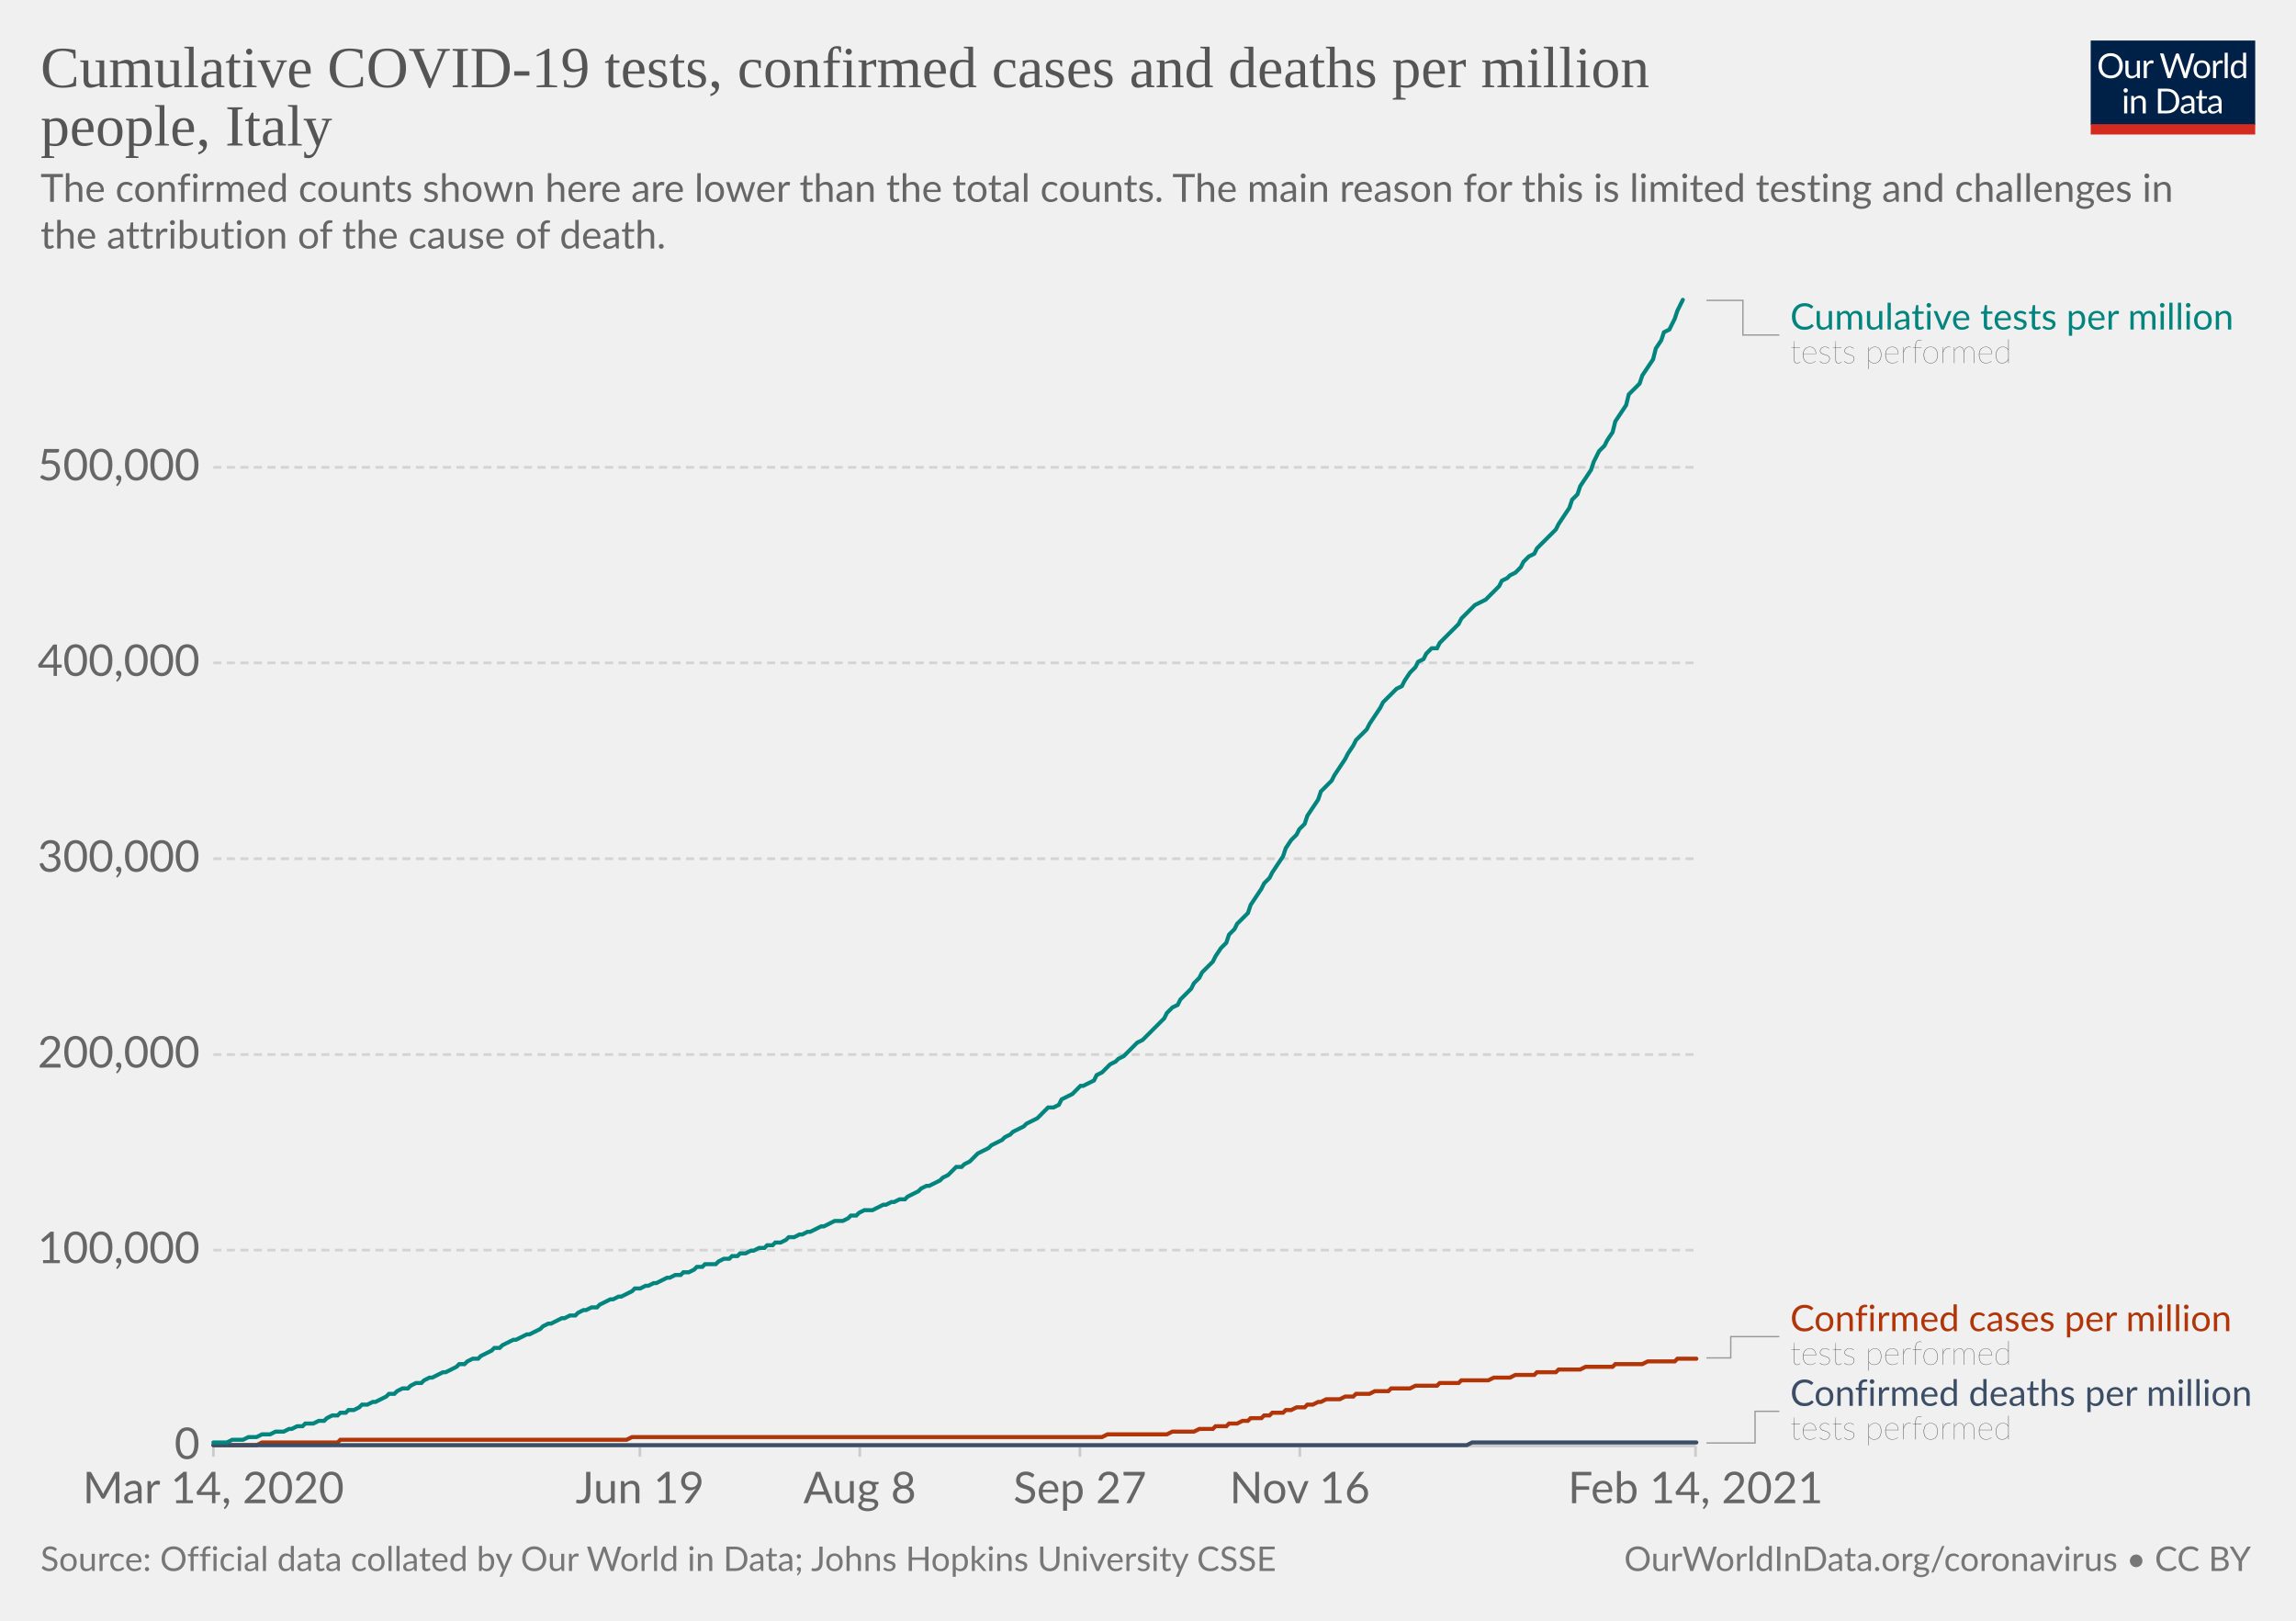
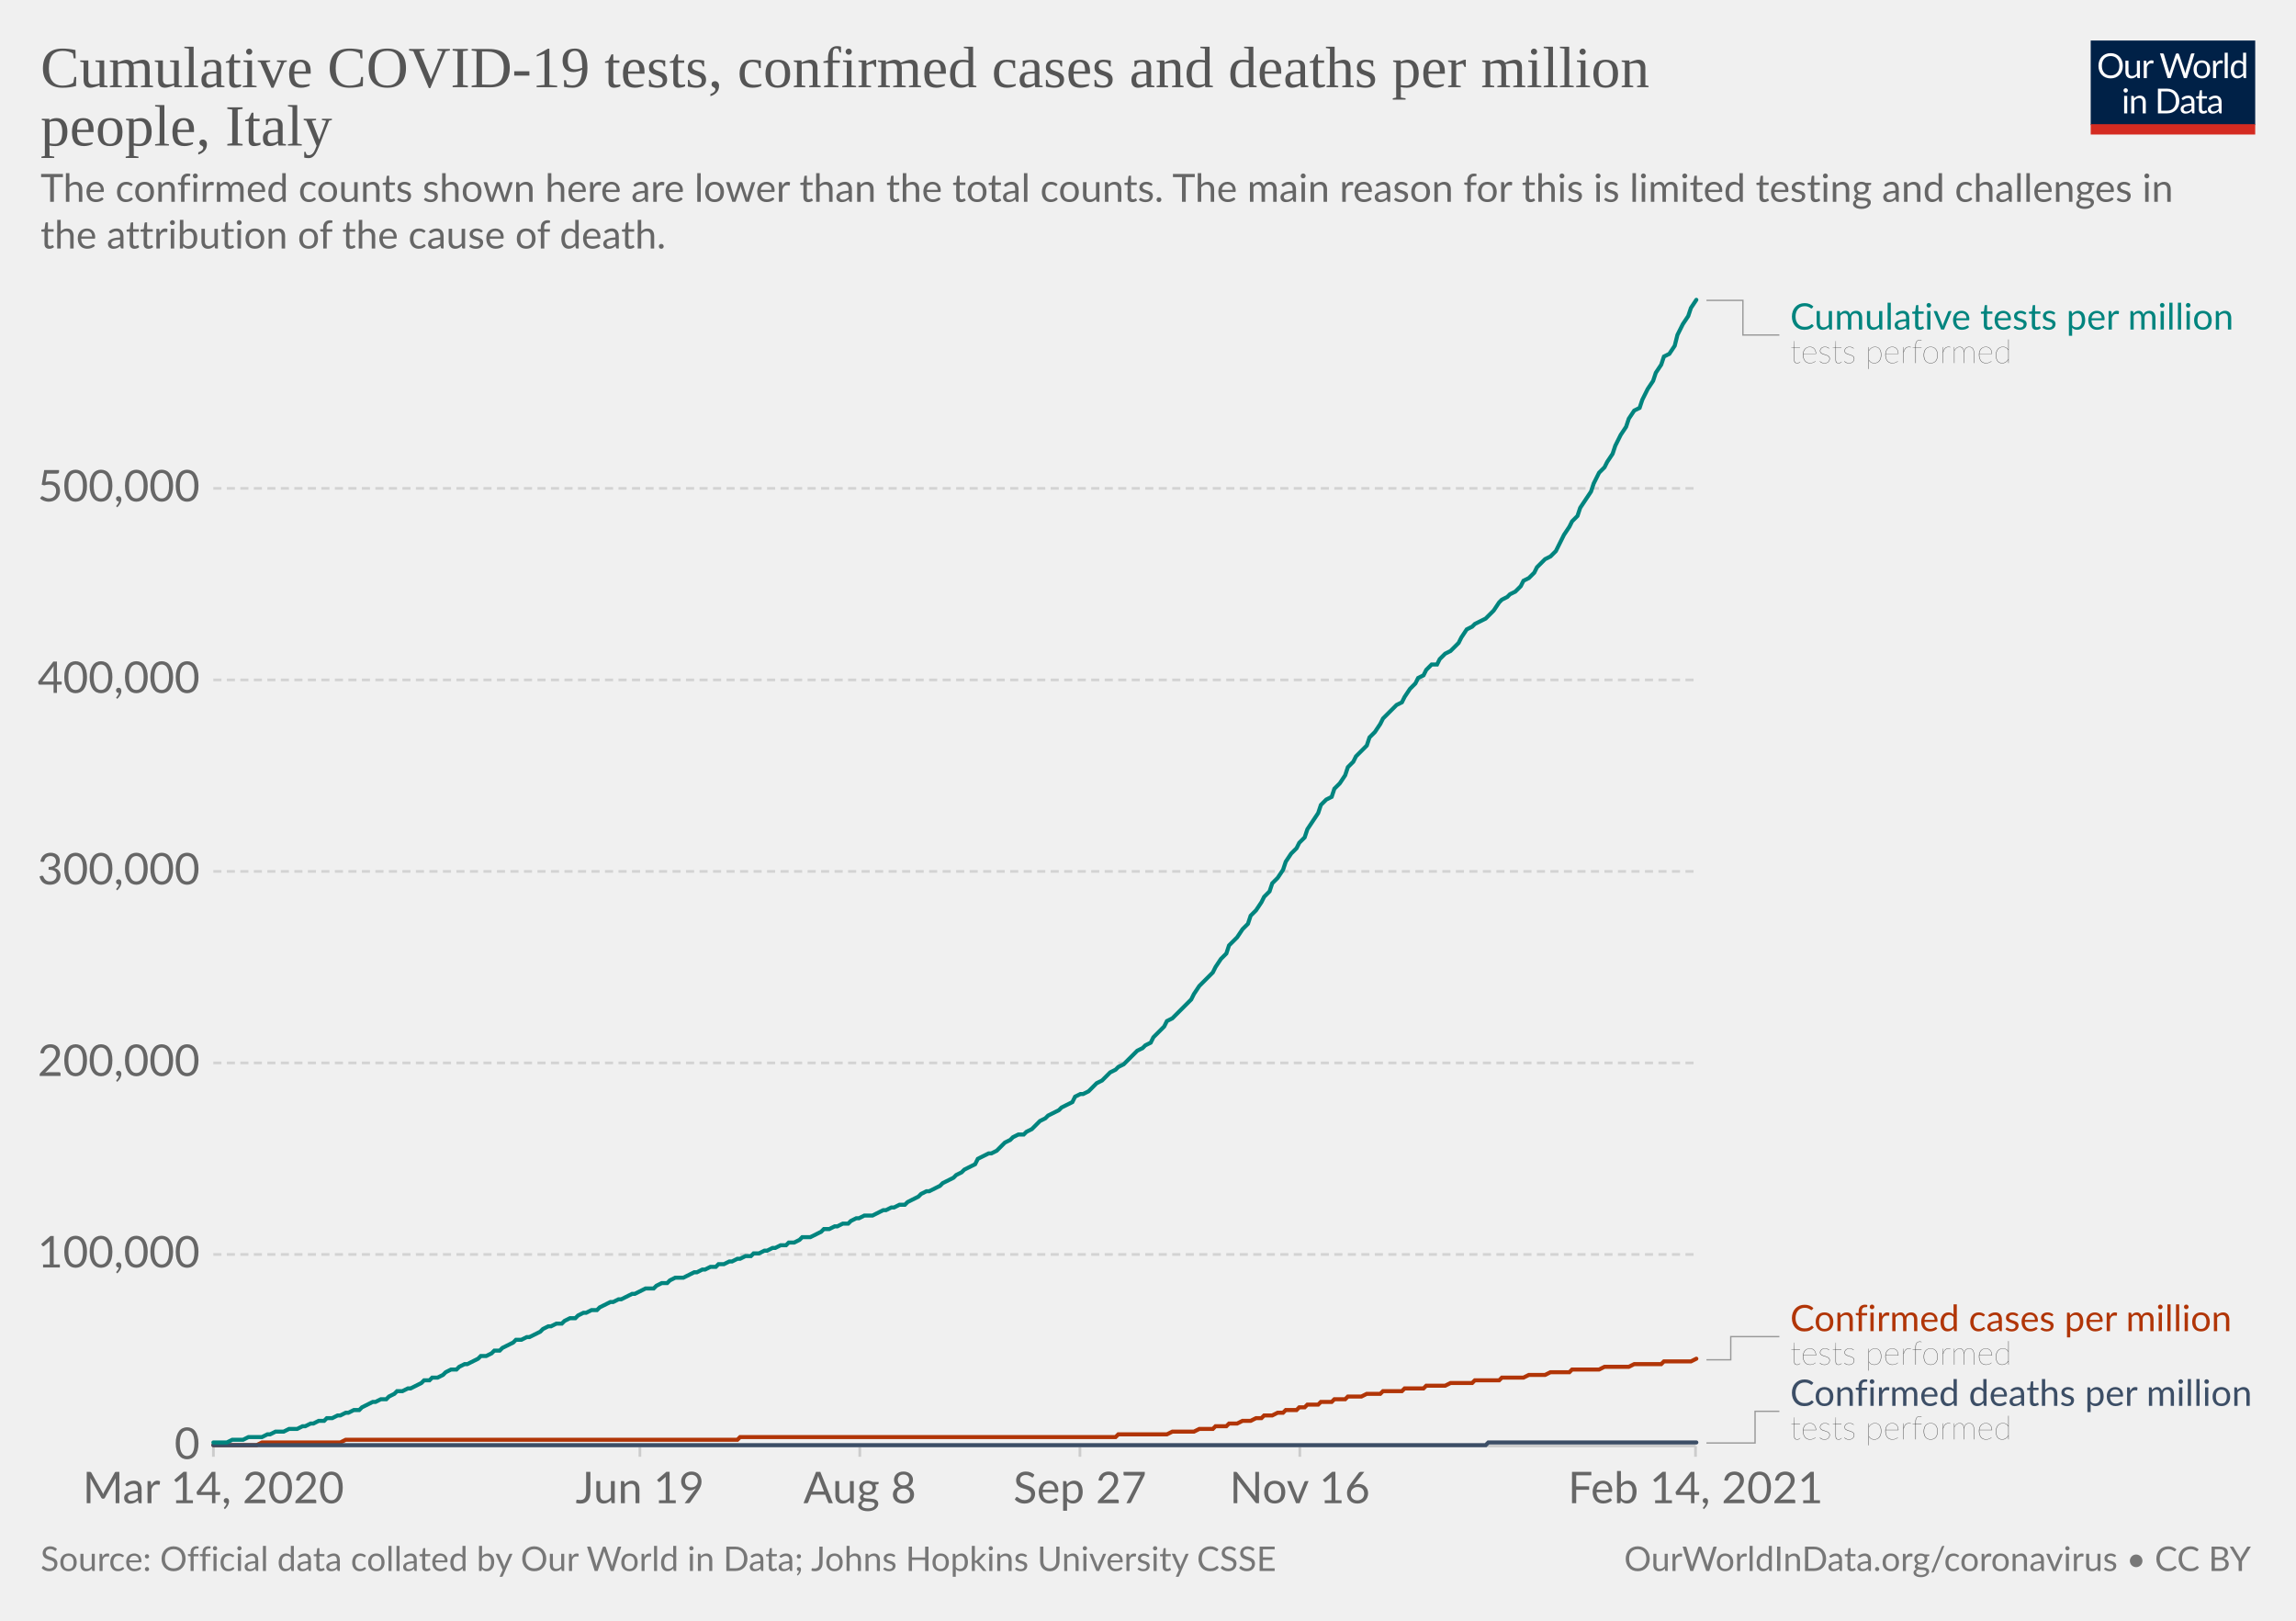
<svg xmlns="http://www.w3.org/2000/svg" version="1.1" style="background-color:#fff;-webkit-font-smoothing:antialiased" width="850" height="600" viewBox="0 0 850 600" font-family="Lato,'Helvetica Neue',Helvetica,Arial,sans-serif" font-size="18" text-rendering="optimizeLegibility">
  <g class="HeaderView">
    <g transform="matrix(.29 0 0 .29 774 15)">
      <svg width="210" height="120" viewBox="0 0 210 120" fill="none">
        <g clip-path="url(#clip0)">
          <path d="M0 0h210v107.89H0V0z" fill="#002147" />
          <path d="M40.98 32.25c0 2.36-.38 4.53-1.12 6.51a14.26 14.26 0 01-8.1 8.4c-1.9.78-4.02 1.17-6.34 1.17a16.6 16.6 0 01-6.33-1.17 14.31 14.31 0 01-8.08-8.4 18.29 18.29 0 01-1.12-6.51c0-2.36.38-4.53 1.12-6.5.75-1.97 1.8-3.67 3.17-5.1a14.32 14.32 0 014.9-3.34c1.92-.8 4.03-1.19 6.34-1.19 2.32 0 4.43.4 6.34 1.19 1.92.8 3.56 1.9 4.93 3.34a14.87 14.87 0 013.17 5.1 18.1 18.1 0 011.12 6.5zm-4.38 0c0-1.94-.26-3.68-.8-5.22a10.91 10.91 0 00-2.24-3.89 9.68 9.68 0 00-3.52-2.46 11.95 11.95 0 00-4.62-.86c-1.68 0-3.21.28-4.6.86a9.88 9.88 0 00-3.54 2.46 10.91 10.91 0 00-2.24 3.9c-.53 1.53-.8 3.27-.8 5.2 0 1.94.27 3.68.8 5.22a11.17 11.17 0 002.24 3.9 10.01 10.01 0 003.55 2.44c1.38.56 2.9.83 4.6.83s3.24-.27 4.61-.83a9.8 9.8 0 003.52-2.44 11.17 11.17 0 002.25-3.9c.53-1.54.8-3.28.8-5.21zm26.22-6.54V48H60.5c-.56 0-.9-.27-1.05-.81l-.31-2.4a12.45 12.45 0 01-3.26 2.6c-1.2.64-2.58.96-4.13.96-1.22 0-2.3-.2-3.24-.6a6.52 6.52 0 01-2.33-1.7 7.37 7.37 0 01-1.43-2.67c-.3-1.04-.46-2.2-.46-3.45V25.7h3.91v14.22c0 1.68.38 2.99 1.15 3.91.77.93 1.96 1.39 3.54 1.39 1.16 0 2.24-.27 3.23-.82a10.42 10.42 0 002.8-2.28V25.7h3.91zm8.61 4.47a9.94 9.94 0 012.6-3.56 5.64 5.64 0 013.76-1.3c.47 0 .92.05 1.34.15.44.1.83.27 1.17.49l-.3 2.92c-.09.37-.3.55-.66.55-.2 0-.5-.04-.9-.13a6.21 6.21 0 00-3.24.18 4.23 4.23 0 00-1.47.92c-.42.4-.81.9-1.17 1.5-.33.58-.64 1.26-.92 2.02V48H67.7V25.71h2.25c.42 0 .72.08.88.25.16.16.27.44.33.83l.26 3.39zm61.16-13.7L122.75 48h-3.82l-7.99-24.05a21.95 21.95 0 01-.42-1.58 38.36 38.36 0 01-.44 1.58L102.05 48h-3.83L88.4 16.47h3.54c.38 0 .7.1.95.29.26.2.43.43.5.73l6.52 21.9.28 1.28.29 1.46.3-1.46.38-1.27 7.41-21.91c.1-.25.26-.48.51-.69.27-.22.58-.33.95-.33h1.23c.38 0 .69.1.92.29a1.77 1.77 0 01.53.73l7.4 21.9a28.4 28.4 0 01.68 2.62 29.52 29.52 0 01.52-2.61l6.54-21.91a1.31 1.31 0 01.48-.7c.27-.21.58-.32.95-.32h3.32zm9.35 8.88c1.63 0 3.1.27 4.4.82a9.43 9.43 0 015.46 5.94c.5 1.4.74 2.98.74 4.73 0 1.76-.25 3.34-.74 4.75a9.43 9.43 0 01-5.46 5.92c-1.3.52-2.77.79-4.4.79-1.64 0-3.12-.27-4.44-.8a9.42 9.42 0 01-3.35-2.3c-.92-1-1.63-2.2-2.13-3.61-.49-1.41-.73-3-.73-4.75s.24-3.33.73-4.73c.5-1.43 1.2-2.64 2.13-3.63a9.4 9.4 0 013.35-2.31c1.32-.55 2.8-.82 4.44-.82zm0 19.89c2.2 0 3.84-.73 4.93-2.2 1.08-1.48 1.63-3.54 1.63-6.18 0-2.66-.55-4.72-1.63-6.2-1.09-1.49-2.73-2.23-4.93-2.23-1.12 0-2.09.2-2.93.57a5.71 5.71 0 00-2.06 1.65 7.5 7.5 0 00-1.24 2.67c-.26 1.04-.4 2.22-.4 3.54 0 2.64.55 4.7 1.64 6.18 1.1 1.47 2.76 2.2 4.99 2.2zm17.97-15.07a9.94 9.94 0 012.6-3.56 5.64 5.64 0 013.76-1.3c.47 0 .91.05 1.34.15.44.1.83.27 1.16.49l-.28 2.92c-.09.37-.31.55-.66.55-.2 0-.5-.04-.9-.13a6.2 6.2 0 00-3.24.18 4.23 4.23 0 00-1.47.92c-.43.4-.82.9-1.17 1.5a13.1 13.1 0 00-.92 2.02V48h-3.94V25.71h2.24c.43 0 .72.08.88.25.17.16.28.44.33.83l.27 3.39zm15.04-14.59V48h-3.92V15.6h3.92zm19.55 15.43a6.22 6.22 0 00-2.38-2.05 6.7 6.7 0 00-2.86-.6c-2.07 0-3.66.75-4.77 2.23-1.12 1.48-1.68 3.6-1.68 6.33 0 1.46.13 2.7.38 3.74a7.29 7.29 0 001.1 2.56 4.35 4.35 0 001.78 1.45c.7.3 1.5.46 2.4.46 1.29 0 2.41-.3 3.36-.88a9.6 9.6 0 002.67-2.49V31.02zm3.91-15.43V48h-2.33c-.56 0-.9-.27-1.06-.81l-.35-2.71a12.13 12.13 0 01-3.25 2.77 8.28 8.28 0 01-4.23 1.06 7.31 7.31 0 01-6.14-2.9c-.73-.96-1.3-2.15-1.69-3.57a18.35 18.35 0 01.07-9.48 11.29 11.29 0 011.89-3.7 8.7 8.7 0 017.06-3.34 7.96 7.96 0 016.12 2.62V15.59h3.91zM46.61 70.71V93H42.7V70.71h3.91zm.84-7c0 .39-.08.75-.24 1.09a2.81 2.81 0 01-1.52 1.47 2.67 2.67 0 01-2.16 0 2.9 2.9 0 01-1.45-1.47 2.67 2.67 0 010-2.16c.15-.35.35-.65.6-.9.25-.27.53-.47.85-.62a2.67 2.67 0 012.16 0c.35.15.65.35.9.62.27.25.47.55.62.9.16.34.24.7.24 1.08zm7.97 10.24c.49-.54 1-1.04 1.54-1.48a9.85 9.85 0 013.66-1.84 8.96 8.96 0 015.43.35c.94.4 1.72.97 2.33 1.71a7.36 7.36 0 011.43 2.67c.32 1.04.49 2.19.49 3.45V93h-3.94V78.81c0-1.69-.4-3-1.17-3.92-.76-.93-1.93-1.4-3.5-1.4a6.6 6.6 0 00-3.25.83c-1 .56-1.92 1.31-2.77 2.27V93h-3.94V70.71h2.35c.56 0 .9.28 1.04.82l.3 2.42zm57.7 3.3c0 2.36-.37 4.5-1.11 6.44a14.3 14.3 0 01-3.17 4.98 14.1 14.1 0 01-4.93 3.2c-1.9.76-4.02 1.13-6.33 1.13H85.8V61.47h11.77c2.31 0 4.42.39 6.33 1.15a13.8 13.8 0 018.1 8.18 17.75 17.75 0 011.12 6.45zm-4.37 0c0-1.94-.26-3.67-.8-5.2a10.94 10.94 0 00-2.23-3.87 9.57 9.57 0 00-3.53-2.42 12.23 12.23 0 00-4.61-.83h-7.5v24.62h7.5c1.7 0 3.24-.28 4.61-.84a9.7 9.7 0 003.53-2.4 10.94 10.94 0 002.24-3.87c.53-1.53.8-3.26.8-5.2zm19.8 5.72c-1.8.06-3.34.2-4.62.44-1.26.22-2.3.51-3.1.88-.8.36-1.37.8-1.74 1.3-.35.5-.53 1.05-.53 1.67 0 .58.1 1.1.3 1.52a3 3 0 00.76 1.05c.34.27.73.46 1.17.6a6.13 6.13 0 001.45.17 7.28 7.28 0 003.5-.81 11.95 11.95 0 002.82-2.2v-4.62zm-12.65-9.11a12.73 12.73 0 013.98-2.66c1.43-.59 3-.88 4.73-.88 1.25 0 2.36.2 3.33.61a6.81 6.81 0 013.94 4.38c.33 1.04.5 2.19.5 3.43V93h-1.74a1.8 1.8 0 01-.88-.18c-.2-.13-.36-.38-.48-.74l-.44-2.12-1.72 1.46a9.48 9.48 0 01-3.74 1.7c-.69.15-1.46.23-2.3.23-.87 0-1.69-.12-2.45-.35a5.34 5.34 0 01-3.34-2.93 6.64 6.64 0 01-.49-2.64c0-.88.25-1.72.73-2.53a6.33 6.33 0 012.35-2.17c1.09-.63 2.5-1.15 4.25-1.54 1.75-.41 3.89-.65 6.42-.7v-1.75c0-1.73-.37-3.03-1.12-3.91-.75-.9-1.84-1.34-3.28-1.34-.97 0-1.78.12-2.44.37-.64.23-1.2.5-1.7.81l-1.23.82c-.33.23-.67.35-1 .35-.27 0-.5-.07-.69-.2a2.1 2.1 0 01-.48-.53l-.7-1.25zm27.67 19.5c-1.76 0-3.12-.5-4.07-1.48-.94-.98-1.41-2.4-1.41-4.25V74h-2.68a.9.9 0 01-.6-.2c-.16-.14-.24-.36-.24-.66v-1.56l3.65-.46.9-6.89a.9.9 0 01.29-.52.88.88 0 01.62-.22H142v7.67h6.44V74H142v13.38c0 .94.22 1.63.68 2.09.45.45 1.04.68 1.76.68a3.21 3.21 0 001.85-.53l.55-.35c.16-.12.3-.18.41-.18.2 0 .4.13.55.38l1.15 1.87a7.45 7.45 0 01-2.44 1.5 8.53 8.53 0 01-2.95.52zm19.68-10.4c-1.8.07-3.34.21-4.62.45-1.26.22-2.3.51-3.1.88-.8.36-1.37.8-1.74 1.3-.35.5-.53 1.05-.53 1.67 0 .58.1 1.1.3 1.52a2.9 2.9 0 00.76 1.05c.34.27.73.46 1.17.6a6.13 6.13 0 001.45.17 7.3 7.3 0 003.5-.81 12.04 12.04 0 002.82-2.2v-4.62zm-12.65-9.1a12.72 12.72 0 013.99-2.66c1.42-.59 3-.88 4.72-.88 1.25 0 2.36.2 3.33.61a6.81 6.81 0 013.94 4.38c.33 1.04.5 2.19.5 3.43V93h-1.74a1.8 1.8 0 01-.88-.18c-.2-.13-.36-.38-.48-.74l-.44-2.12-1.72 1.46a9.48 9.48 0 01-3.74 1.7c-.69.15-1.46.23-2.3.23-.87 0-1.69-.12-2.45-.35a5.33 5.33 0 01-3.34-2.93 6.62 6.62 0 01-.49-2.64c0-.88.25-1.72.73-2.53a6.33 6.33 0 012.35-2.17c1.09-.63 2.5-1.15 4.25-1.54a31.2 31.2 0 016.42-.7v-1.75c0-1.73-.37-3.03-1.12-3.91-.75-.9-1.84-1.34-3.28-1.34-.97 0-1.78.12-2.44.37-.64.23-1.2.5-1.7.81l-1.22.82c-.34.23-.68.35-1.02.35-.26 0-.49-.07-.68-.2a1.88 1.88 0 01-.48-.53l-.7-1.25zM40.98 32.25c0 2.36-.38 4.53-1.12 6.51a14.26 14.26 0 01-8.1 8.4c-1.9.78-4.02 1.17-6.34 1.17a16.6 16.6 0 01-6.33-1.17 14.31 14.31 0 01-8.08-8.4 18.29 18.29 0 01-1.12-6.51c0-2.36.38-4.53 1.12-6.5.75-1.97 1.8-3.67 3.17-5.1a14.32 14.32 0 014.9-3.34c1.92-.8 4.03-1.19 6.34-1.19 2.32 0 4.43.4 6.34 1.19 1.92.8 3.56 1.9 4.93 3.34a14.87 14.87 0 013.17 5.1 18.1 18.1 0 011.12 6.5zm-4.38 0c0-1.94-.26-3.68-.8-5.22a10.91 10.91 0 00-2.24-3.89 9.68 9.68 0 00-3.52-2.46 11.95 11.95 0 00-4.62-.86c-1.68 0-3.21.28-4.6.86a9.88 9.88 0 00-3.54 2.46 10.91 10.91 0 00-2.24 3.9c-.53 1.53-.8 3.27-.8 5.2 0 1.94.27 3.68.8 5.22a11.17 11.17 0 002.24 3.9 10.01 10.01 0 003.55 2.44c1.38.56 2.9.83 4.6.83s3.24-.27 4.61-.83a9.8 9.8 0 003.52-2.44 11.17 11.17 0 002.25-3.9c.53-1.54.8-3.28.8-5.21zm26.22-6.54V48H60.5c-.56 0-.9-.27-1.05-.81l-.31-2.4a12.45 12.45 0 01-3.26 2.6c-1.2.64-2.58.96-4.13.96-1.22 0-2.3-.2-3.24-.6a6.52 6.52 0 01-2.33-1.7 7.37 7.37 0 01-1.43-2.67c-.3-1.04-.46-2.2-.46-3.45V25.7h3.91v14.22c0 1.68.38 2.99 1.15 3.91.77.93 1.96 1.39 3.54 1.39 1.16 0 2.24-.27 3.23-.82a10.42 10.42 0 002.8-2.28V25.7h3.91zm8.61 4.47a9.94 9.94 0 012.6-3.56 5.64 5.64 0 013.76-1.3c.47 0 .92.05 1.34.15.44.1.83.27 1.17.49l-.3 2.92c-.09.37-.3.55-.66.55-.2 0-.5-.04-.9-.13a6.21 6.21 0 00-3.24.18 4.23 4.23 0 00-1.47.92c-.42.4-.81.9-1.17 1.5-.33.58-.64 1.26-.92 2.02V48H67.7V25.71h2.25c.42 0 .72.08.88.25.16.16.27.44.33.83l.26 3.39zm61.16-13.7L122.75 48h-3.82l-7.99-24.05a21.95 21.95 0 01-.42-1.58 38.36 38.36 0 01-.44 1.58L102.05 48h-3.83L88.4 16.47h3.54c.38 0 .7.1.95.29.26.2.43.43.5.73l6.52 21.9.28 1.28.29 1.46.3-1.46.38-1.27 7.41-21.91c.1-.25.26-.48.51-.69.27-.22.58-.33.95-.33h1.23c.38 0 .69.1.92.29a1.77 1.77 0 01.53.73l7.4 21.9a28.4 28.4 0 01.68 2.62 29.52 29.52 0 01.52-2.61l6.54-21.91a1.31 1.31 0 01.48-.7c.27-.21.58-.32.95-.32h3.32zm9.35 8.88c1.63 0 3.1.27 4.4.82a9.43 9.43 0 015.46 5.94c.5 1.4.74 2.98.74 4.73 0 1.76-.25 3.34-.74 4.75a9.43 9.43 0 01-5.46 5.92c-1.3.52-2.77.79-4.4.79-1.64 0-3.12-.27-4.44-.8a9.42 9.42 0 01-3.35-2.3c-.92-1-1.63-2.2-2.13-3.61-.49-1.41-.73-3-.73-4.75s.24-3.33.73-4.73c.5-1.43 1.2-2.64 2.13-3.63a9.4 9.4 0 013.35-2.31c1.32-.55 2.8-.82 4.44-.82zm0 19.89c2.2 0 3.84-.73 4.93-2.2 1.08-1.48 1.63-3.54 1.63-6.18 0-2.66-.55-4.72-1.63-6.2-1.09-1.49-2.73-2.23-4.93-2.23-1.12 0-2.09.2-2.93.57a5.71 5.71 0 00-2.06 1.65 7.5 7.5 0 00-1.24 2.67c-.26 1.04-.4 2.22-.4 3.54 0 2.64.55 4.7 1.64 6.18 1.1 1.47 2.76 2.2 4.99 2.2zm17.97-15.07a9.94 9.94 0 012.6-3.56 5.64 5.64 0 013.76-1.3c.47 0 .91.05 1.34.15.44.1.83.27 1.16.49l-.28 2.92c-.09.37-.31.55-.66.55-.2 0-.5-.04-.9-.13a6.2 6.2 0 00-3.24.18 4.23 4.23 0 00-1.47.92c-.43.4-.82.9-1.17 1.5a13.1 13.1 0 00-.92 2.02V48h-3.94V25.71h2.24c.43 0 .72.08.88.25.17.16.28.44.33.83l.27 3.39zm15.04-14.59V48h-3.92V15.6h3.92zm19.55 15.43a6.22 6.22 0 00-2.38-2.05 6.7 6.7 0 00-2.86-.6c-2.07 0-3.66.75-4.77 2.23-1.12 1.48-1.68 3.6-1.68 6.33 0 1.46.13 2.7.38 3.74a7.29 7.29 0 001.1 2.56 4.35 4.35 0 001.78 1.45c.7.3 1.5.46 2.4.46 1.29 0 2.41-.3 3.36-.88a9.6 9.6 0 002.67-2.49V31.02zm3.91-15.43V48h-2.33c-.56 0-.9-.27-1.06-.81l-.35-2.71a12.13 12.13 0 01-3.25 2.77 8.28 8.28 0 01-4.23 1.06 7.31 7.31 0 01-6.14-2.9c-.73-.96-1.3-2.15-1.69-3.57a18.35 18.35 0 01.07-9.48 11.29 11.29 0 011.89-3.7 8.7 8.7 0 017.06-3.34 7.96 7.96 0 016.12 2.62V15.59h3.91zM46.61 70.71V93H42.7V70.71h3.91zm.84-7c0 .39-.08.75-.24 1.09a2.81 2.81 0 01-1.52 1.47 2.67 2.67 0 01-2.16 0 2.9 2.9 0 01-1.45-1.47 2.67 2.67 0 010-2.16c.15-.35.35-.65.6-.9.25-.27.53-.47.85-.62a2.67 2.67 0 012.16 0c.35.15.65.35.9.62.27.25.47.55.62.9.16.34.24.7.24 1.08zm7.97 10.24c.49-.54 1-1.04 1.54-1.48a9.85 9.85 0 013.66-1.84 8.96 8.96 0 015.43.35c.94.4 1.72.97 2.33 1.71a7.36 7.36 0 011.43 2.67c.32 1.04.49 2.19.49 3.45V93h-3.94V78.81c0-1.69-.4-3-1.17-3.92-.76-.93-1.93-1.4-3.5-1.4a6.6 6.6 0 00-3.25.83c-1 .56-1.92 1.31-2.77 2.27V93h-3.94V70.71h2.35c.56 0 .9.28 1.04.82l.3 2.42zm57.7 3.3c0 2.36-.37 4.5-1.11 6.44a14.3 14.3 0 01-3.17 4.98 14.1 14.1 0 01-4.93 3.2c-1.9.76-4.02 1.13-6.33 1.13H85.8V61.47h11.77c2.31 0 4.42.39 6.33 1.15a13.8 13.8 0 018.1 8.18 17.75 17.75 0 011.12 6.45zm-4.37 0c0-1.94-.26-3.67-.8-5.2a10.94 10.94 0 00-2.23-3.87 9.57 9.57 0 00-3.53-2.42 12.23 12.23 0 00-4.61-.83h-7.5v24.62h7.5c1.7 0 3.24-.28 4.61-.84a9.7 9.7 0 003.53-2.4 10.94 10.94 0 002.24-3.87c.53-1.53.8-3.26.8-5.2zm19.8 5.72c-1.8.06-3.34.2-4.62.44-1.26.22-2.3.51-3.1.88-.8.36-1.37.8-1.74 1.3-.35.5-.53 1.05-.53 1.67 0 .58.1 1.1.3 1.52a3 3 0 00.76 1.05c.34.27.73.46 1.17.6a6.13 6.13 0 001.45.17 7.28 7.28 0 003.5-.81 11.95 11.95 0 002.82-2.2v-4.62zm-12.65-9.11a12.73 12.73 0 013.98-2.66c1.43-.59 3-.88 4.73-.88 1.25 0 2.36.2 3.33.61a6.81 6.81 0 013.94 4.38c.33 1.04.5 2.19.5 3.43V93h-1.74a1.8 1.8 0 01-.88-.18c-.2-.13-.36-.38-.48-.74l-.44-2.12-1.72 1.46a9.48 9.48 0 01-3.74 1.7c-.69.15-1.46.23-2.3.23-.87 0-1.69-.12-2.45-.35a5.34 5.34 0 01-3.34-2.93 6.64 6.64 0 01-.49-2.64c0-.88.25-1.72.73-2.53a6.33 6.33 0 012.35-2.17c1.09-.63 2.5-1.15 4.25-1.54 1.75-.41 3.89-.65 6.42-.7v-1.75c0-1.73-.37-3.03-1.12-3.91-.75-.9-1.84-1.34-3.28-1.34-.97 0-1.78.12-2.44.37-.64.23-1.2.5-1.7.81l-1.23.82c-.33.23-.67.35-1 .35-.27 0-.5-.07-.69-.2a2.1 2.1 0 01-.48-.53l-.7-1.25zm27.67 19.5c-1.76 0-3.12-.5-4.07-1.48-.94-.98-1.41-2.4-1.41-4.25V74h-2.68a.9.9 0 01-.6-.2c-.16-.14-.24-.36-.24-.66v-1.56l3.65-.46.9-6.89a.9.9 0 01.29-.52.88.88 0 01.62-.22H142v7.67h6.44V74H142v13.38c0 .94.22 1.63.68 2.09.45.45 1.04.68 1.76.68a3.21 3.21 0 001.85-.53l.55-.35c.16-.12.3-.18.41-.18.2 0 .4.13.55.38l1.15 1.87a7.45 7.45 0 01-2.44 1.5 8.53 8.53 0 01-2.95.52zm19.68-10.4c-1.8.07-3.34.21-4.62.45-1.26.22-2.3.51-3.1.88-.8.36-1.37.8-1.74 1.3-.35.5-.53 1.05-.53 1.67 0 .58.1 1.1.3 1.52a2.9 2.9 0 00.76 1.05c.34.27.73.46 1.17.6a6.13 6.13 0 001.45.17 7.3 7.3 0 003.5-.81 12.04 12.04 0 002.82-2.2v-4.62zm-12.65-9.1a12.72 12.72 0 013.99-2.66c1.42-.59 3-.88 4.72-.88 1.25 0 2.36.2 3.33.61a6.81 6.81 0 013.94 4.38c.33 1.04.5 2.19.5 3.43V93h-1.74a1.8 1.8 0 01-.88-.18c-.2-.13-.36-.38-.48-.74l-.44-2.12-1.72 1.46a9.48 9.48 0 01-3.74 1.7c-.69.15-1.46.23-2.3.23-.87 0-1.69-.12-2.45-.35a5.33 5.33 0 01-3.34-2.93 6.62 6.62 0 01-.49-2.64c0-.88.25-1.72.73-2.53a6.33 6.33 0 012.35-2.17c1.09-.63 2.5-1.15 4.25-1.54a31.2 31.2 0 016.42-.7v-1.75c0-1.73-.37-3.03-1.12-3.91-.75-.9-1.84-1.34-3.28-1.34-.97 0-1.78.12-2.44.37-.64.23-1.2.5-1.7.81l-1.22.82c-.34.23-.68.35-1.02.35-.26 0-.49-.07-.68-.2a1.88 1.88 0 01-.48-.53l-.7-1.25zM40.98 32.25c0 2.36-.38 4.53-1.12 6.51a14.26 14.26 0 01-8.1 8.4c-1.9.78-4.02 1.17-6.34 1.17a16.6 16.6 0 01-6.33-1.17 14.31 14.31 0 01-8.08-8.4 18.29 18.29 0 01-1.12-6.51c0-2.36.38-4.53 1.12-6.5.75-1.97 1.8-3.67 3.17-5.1a14.32 14.32 0 014.9-3.34c1.92-.8 4.03-1.19 6.34-1.19 2.32 0 4.43.4 6.34 1.19 1.92.8 3.56 1.9 4.93 3.34a14.87 14.87 0 013.17 5.1 18.1 18.1 0 011.12 6.5zm-4.38 0c0-1.94-.26-3.68-.8-5.22a10.91 10.91 0 00-2.24-3.89 9.68 9.68 0 00-3.52-2.46 11.95 11.95 0 00-4.62-.86c-1.68 0-3.21.28-4.6.86a9.88 9.88 0 00-3.54 2.46 10.91 10.91 0 00-2.24 3.9c-.53 1.53-.8 3.27-.8 5.2 0 1.94.27 3.68.8 5.22a11.17 11.17 0 002.24 3.9 10.01 10.01 0 003.55 2.44c1.38.56 2.9.83 4.6.83s3.24-.27 4.61-.83a9.8 9.8 0 003.52-2.44 11.17 11.17 0 002.25-3.9c.53-1.54.8-3.28.8-5.21zm26.22-6.54V48H60.5c-.56 0-.9-.27-1.05-.81l-.31-2.4a12.45 12.45 0 01-3.26 2.6c-1.2.64-2.58.96-4.13.96-1.22 0-2.3-.2-3.24-.6a6.52 6.52 0 01-2.33-1.7 7.37 7.37 0 01-1.43-2.67c-.3-1.04-.46-2.2-.46-3.45V25.7h3.91v14.22c0 1.68.38 2.99 1.15 3.91.77.93 1.96 1.39 3.54 1.39 1.16 0 2.24-.27 3.23-.82a10.42 10.42 0 002.8-2.28V25.7h3.91zm8.61 4.47a9.94 9.94 0 012.6-3.56 5.64 5.64 0 013.76-1.3c.47 0 .92.05 1.34.15.44.1.83.27 1.17.49l-.3 2.92c-.09.37-.3.55-.66.55-.2 0-.5-.04-.9-.13a6.21 6.21 0 00-3.24.18 4.23 4.23 0 00-1.47.92c-.42.4-.81.9-1.17 1.5-.33.58-.64 1.26-.92 2.02V48H67.7V25.71h2.25c.42 0 .72.08.88.25.16.16.27.44.33.83l.26 3.39zm61.16-13.7L122.75 48h-3.82l-7.99-24.05a21.95 21.95 0 01-.42-1.58 38.36 38.36 0 01-.44 1.58L102.05 48h-3.83L88.4 16.47h3.54c.38 0 .7.1.95.29.26.2.43.43.5.73l6.52 21.9.28 1.28.29 1.46.3-1.46.38-1.27 7.41-21.91c.1-.25.26-.48.51-.69.27-.22.58-.33.95-.33h1.23c.38 0 .69.1.92.29a1.77 1.77 0 01.53.73l7.4 21.9a28.4 28.4 0 01.68 2.62 29.52 29.52 0 01.52-2.61l6.54-21.91a1.31 1.31 0 01.48-.7c.27-.21.58-.32.95-.32h3.32zm9.35 8.88c1.63 0 3.1.27 4.4.82a9.43 9.43 0 015.46 5.94c.5 1.4.74 2.98.74 4.73 0 1.76-.25 3.34-.74 4.75a9.43 9.43 0 01-5.46 5.92c-1.3.52-2.77.79-4.4.79-1.64 0-3.12-.27-4.44-.8a9.42 9.42 0 01-3.35-2.3c-.92-1-1.63-2.2-2.13-3.61-.49-1.41-.73-3-.73-4.75s.24-3.33.73-4.73c.5-1.43 1.2-2.64 2.13-3.63a9.4 9.4 0 013.35-2.31c1.32-.55 2.8-.82 4.44-.82zm0 19.89c2.2 0 3.84-.73 4.93-2.2 1.08-1.48 1.63-3.54 1.63-6.18 0-2.66-.55-4.72-1.63-6.2-1.09-1.49-2.73-2.23-4.93-2.23-1.12 0-2.09.2-2.93.57a5.71 5.71 0 00-2.06 1.65 7.5 7.5 0 00-1.24 2.67c-.26 1.04-.4 2.22-.4 3.54 0 2.64.55 4.7 1.64 6.18 1.1 1.47 2.76 2.2 4.99 2.2zm17.97-15.07a9.94 9.94 0 012.6-3.56 5.64 5.64 0 013.76-1.3c.47 0 .91.05 1.34.15.44.1.83.27 1.16.49l-.28 2.92c-.09.37-.31.55-.66.55-.2 0-.5-.04-.9-.13a6.2 6.2 0 00-3.24.18 4.23 4.23 0 00-1.47.92c-.43.4-.82.9-1.17 1.5a13.1 13.1 0 00-.92 2.02V48h-3.94V25.71h2.24c.43 0 .72.08.88.25.17.16.28.44.33.83l.27 3.39zm15.04-14.59V48h-3.92V15.6h3.92zm19.55 15.43a6.22 6.22 0 00-2.38-2.05 6.7 6.7 0 00-2.86-.6c-2.07 0-3.66.75-4.77 2.23-1.12 1.48-1.68 3.6-1.68 6.33 0 1.46.13 2.7.38 3.74a7.29 7.29 0 001.1 2.56 4.35 4.35 0 001.78 1.45c.7.3 1.5.46 2.4.46 1.29 0 2.41-.3 3.36-.88a9.6 9.6 0 002.67-2.49V31.02zm3.91-15.43V48h-2.33c-.56 0-.9-.27-1.06-.81l-.35-2.71a12.13 12.13 0 01-3.25 2.77 8.28 8.28 0 01-4.23 1.06 7.31 7.31 0 01-6.14-2.9c-.73-.96-1.3-2.15-1.69-3.57a18.35 18.35 0 01.07-9.48 11.29 11.29 0 011.89-3.7 8.7 8.7 0 017.06-3.34 7.96 7.96 0 016.12 2.62V15.59h3.91zM46.61 70.71V93H42.7V70.71h3.91zm.84-7c0 .39-.08.75-.24 1.09a2.81 2.81 0 01-1.52 1.47 2.67 2.67 0 01-2.16 0 2.9 2.9 0 01-1.45-1.47 2.67 2.67 0 010-2.16c.15-.35.35-.65.6-.9.25-.27.53-.47.85-.62a2.67 2.67 0 012.16 0c.35.15.65.35.9.62.27.25.47.55.62.9.16.34.24.7.24 1.08zm7.97 10.24c.49-.54 1-1.04 1.54-1.48a9.85 9.85 0 013.66-1.84 8.96 8.96 0 015.43.35c.94.4 1.72.97 2.33 1.71a7.36 7.36 0 011.43 2.67c.32 1.04.49 2.19.49 3.45V93h-3.94V78.81c0-1.69-.4-3-1.17-3.92-.76-.93-1.93-1.4-3.5-1.4a6.6 6.6 0 00-3.25.83c-1 .56-1.92 1.31-2.77 2.27V93h-3.94V70.71h2.35c.56 0 .9.28 1.04.82l.3 2.42zm57.7 3.3c0 2.36-.37 4.5-1.11 6.44a14.3 14.3 0 01-3.17 4.98 14.1 14.1 0 01-4.93 3.2c-1.9.76-4.02 1.13-6.33 1.13H85.8V61.47h11.77c2.31 0 4.42.39 6.33 1.15a13.8 13.8 0 018.1 8.18 17.75 17.75 0 011.12 6.45zm-4.37 0c0-1.94-.26-3.67-.8-5.2a10.94 10.94 0 00-2.23-3.87 9.57 9.57 0 00-3.53-2.42 12.23 12.23 0 00-4.61-.83h-7.5v24.62h7.5c1.7 0 3.24-.28 4.61-.84a9.7 9.7 0 003.53-2.4 10.94 10.94 0 002.24-3.87c.53-1.53.8-3.26.8-5.2zm19.8 5.72c-1.8.06-3.34.2-4.62.44-1.26.22-2.3.51-3.1.88-.8.36-1.37.8-1.74 1.3-.35.5-.53 1.05-.53 1.67 0 .58.1 1.1.3 1.52a3 3 0 00.76 1.05c.34.27.73.46 1.17.6a6.13 6.13 0 001.45.17 7.28 7.28 0 003.5-.81 11.95 11.95 0 002.82-2.2v-4.62zm-12.65-9.11a12.73 12.73 0 013.98-2.66c1.43-.59 3-.88 4.73-.88 1.25 0 2.36.2 3.33.61a6.81 6.81 0 013.94 4.38c.33 1.04.5 2.19.5 3.43V93h-1.74a1.8 1.8 0 01-.88-.18c-.2-.13-.36-.38-.48-.74l-.44-2.12-1.72 1.46a9.48 9.48 0 01-3.74 1.7c-.69.15-1.46.23-2.3.23-.87 0-1.69-.12-2.45-.35a5.34 5.34 0 01-3.34-2.93 6.64 6.64 0 01-.49-2.64c0-.88.25-1.72.73-2.53a6.33 6.33 0 012.35-2.17c1.09-.63 2.5-1.15 4.25-1.54 1.75-.41 3.89-.65 6.42-.7v-1.75c0-1.73-.37-3.03-1.12-3.91-.75-.9-1.84-1.34-3.28-1.34-.97 0-1.78.12-2.44.37-.64.23-1.2.5-1.7.81l-1.23.82c-.33.23-.67.35-1 .35-.27 0-.5-.07-.69-.2a2.1 2.1 0 01-.48-.53l-.7-1.25zm27.67 19.5c-1.76 0-3.12-.5-4.07-1.48-.94-.98-1.41-2.4-1.41-4.25V74h-2.68a.9.9 0 01-.6-.2c-.16-.14-.24-.36-.24-.66v-1.56l3.65-.46.9-6.89a.9.9 0 01.29-.52.88.88 0 01.62-.22H142v7.67h6.44V74H142v13.38c0 .94.22 1.63.68 2.09.45.45 1.04.68 1.76.68a3.21 3.21 0 001.85-.53l.55-.35c.16-.12.3-.18.41-.18.2 0 .4.13.55.38l1.15 1.87a7.45 7.45 0 01-2.44 1.5 8.53 8.53 0 01-2.95.52zm19.68-10.4c-1.8.07-3.34.21-4.62.45-1.26.22-2.3.51-3.1.88-.8.36-1.37.8-1.74 1.3-.35.5-.53 1.05-.53 1.67 0 .58.1 1.1.3 1.52a2.9 2.9 0 00.76 1.05c.34.27.73.46 1.17.6a6.13 6.13 0 001.45.17 7.3 7.3 0 003.5-.81 12.04 12.04 0 002.82-2.2v-4.62zm-12.65-9.1a12.72 12.72 0 013.99-2.66c1.42-.59 3-.88 4.72-.88 1.25 0 2.36.2 3.33.61a6.81 6.81 0 013.94 4.38c.33 1.04.5 2.19.5 3.43V93h-1.74a1.8 1.8 0 01-.88-.18c-.2-.13-.36-.38-.48-.74l-.44-2.12-1.72 1.46a9.48 9.48 0 01-3.74 1.7c-.69.15-1.46.23-2.3.23-.87 0-1.69-.12-2.45-.35a5.33 5.33 0 01-3.34-2.93 6.62 6.62 0 01-.49-2.64c0-.88.25-1.72.73-2.53a6.33 6.33 0 012.35-2.17c1.09-.63 2.5-1.15 4.25-1.54a31.2 31.2 0 016.42-.7v-1.75c0-1.73-.37-3.03-1.12-3.91-.75-.9-1.84-1.34-3.28-1.34-.97 0-1.78.12-2.44.37-.64.23-1.2.5-1.7.81l-1.22.82c-.34.23-.68.35-1.02.35-.26 0-.49-.07-.68-.2a1.88 1.88 0 01-.48-.53l-.7-1.25z" fill="#fff" />
          <path fill="#D42B21" d="M0 106.79h210V120H0z" />
        </g>
        <defs>
          <clipPath id="clip0">
            <path fill="#fff" d="M0 0h210v120H0z" />
          </clipPath>
        </defs>
      </svg>
    </g>
    <a href="https://ourworldindata.org/grapher/covid-tests-cases-deaths-per-million?tab=chart&amp;stackMode=absolute&amp;time=2020-03-14..latest&amp;region=World" target="_blank" rel="noopener" font-family="&quot;Playfair Display&quot;,Georgia,&quot;Times New Roman&quot;,serif">
      <text font-size="21.6" x="15" y="32.3" fill="#555">
        <tspan x="15" y="32.28">Cumulative COVID-19 tests, confirmed cases and deaths per million</tspan>
        <tspan x="15" y="53.88">people, Italy</tspan>
      </text>
    </a>
    <text font-size="14.4" x="15" y="74.7" fill="#666">
      <tspan x="15" y="74.72">The confirmed counts shown here are lower than the total counts. The main reason for this is limited testing and challenges in</tspan>
      <tspan x="15" y="92">the attribution of the cause of death.</tspan>
    </text>
  </g>
  <g class="LineChart">
    <defs>
      <clipPath id="a">
        <path d="M68.97 0h830v890.6h-830z" />
      </clipPath>
    </defs>
    <g class="DualAxisView">
      <g class="HorizontalAxis">
        <path stroke="#ccc" d="M79 535.3v4M236.9 535.3v4M318.3 535.3v4M399.8 535.3v4M481.2 535.3v4M627.7 535.3v4" />
        <text x="79" y="556.5" fill="#666" text-anchor="middle" font-size="16.2">Mar 14, 2020</text>
        <text x="236.9" y="556.5" fill="#666" text-anchor="middle" font-size="16.2">Jun 19</text>
        <text x="318.3" y="556.5" fill="#666" text-anchor="middle" font-size="16.2">Aug 8</text>
        <text x="399.8" y="556.5" fill="#666" text-anchor="middle" font-size="16.2">Sep 27</text>
        <text x="481.2" y="556.5" fill="#666" text-anchor="middle" font-size="16.2">Nov 16</text>
        <text x="627.7" y="556.5" fill="#666" text-anchor="middle" font-size="16.2">Feb 14, 2021</text>
      </g>
      <g class="VerticalAxis" fill="#666" dominant-baseline="middle" text-anchor="end" font-size="16.2">
        <text x="73.97" y="535.3">0</text>
-         <text x="73.97" y="462.8">100,000</text>
-         <text x="73.97" y="390.4">200,000</text>
-         <text x="73.97" y="317.9">300,000</text>
-         <text x="73.97" y="245.4">400,000</text>
-         <text x="73.97" y="173">500,000</text>
+         <text x="73.97" y="464.4">100,000</text>
+         <text x="73.97" y="393.5">200,000</text>
+         <text x="73.97" y="322.6">300,000</text>
+         <text x="73.97" y="251.7">400,000</text>
+         <text x="73.97" y="180.8">500,000</text>
      </g>
      <g class="AxisGridLines horizontalLines">
        <path stroke="#ccc" d="M78.97 535.3h548.77" />
-         <path stroke="#d3d3d3" stroke-dasharray="3,2" d="M78.97 462.8h548.77M78.97 390.4h548.77M78.97 317.9h548.77M78.97 245.4h548.77M78.97 173h548.77" />
+         <path stroke="#d3d3d3" stroke-dasharray="3,2" d="M78.97 464.4h548.77M78.97 393.5h548.77M78.97 322.6h548.77M78.97 251.7h548.77M78.97 180.8h548.77" />
      </g>
    </g>
    <g clip-path="url(#a)">
      <g class="LineLabels" cursor="default">
        <g class="legendMark">
          <g class="indicator">
            <path d="M631.74 111.2h13.5v12.82h13.5" stroke="#999" stroke-width=".5" fill="none" />
          </g>
          <text font-size="13.5" x="662.7" y="122" fill="#00847E">
            <tspan x="662.74" y="122">Cumulative tests per million</tspan>
          </text>
          <text font-size="12.15" x="662.7" y="134.4" fill="#333" class="textAnnotation" font-weight="lighter">
            <tspan x="662.74" y="134.42">tests performed</tspan>
          </text>
        </g>
        <g class="legendMark">
          <g class="indicator">
-             <path d="M631.74 502.7h9v-7.88h18" stroke="#999" stroke-width=".5" fill="none" />
+             <path d="M631.74 503.4h9v-8.58h18" stroke="#999" stroke-width=".5" fill="none" />
          </g>
          <text font-size="13.5" x="662.7" y="492.8" fill="#B13507">
            <tspan x="662.74" y="492.8">Confirmed cases per million</tspan>
          </text>
          <text font-size="12.15" x="662.7" y="505.2" fill="#333" class="textAnnotation" font-weight="lighter">
            <tspan x="662.74" y="505.22">tests performed</tspan>
          </text>
        </g>
        <g class="legendMark">
          <g class="indicator">
            <path d="M631.74 534.2h18v-11.73h9" stroke="#999" stroke-width=".5" fill="none" />
          </g>
          <text font-size="13.5" x="662.7" y="520.4" fill="#3C4E66">
            <tspan x="662.74" y="520.45">Confirmed deaths per million</tspan>
          </text>
          <text font-size="12.15" x="662.7" y="532.9" fill="#333" class="textAnnotation" font-weight="lighter">
            <tspan x="662.74" y="532.87">tests performed</tspan>
          </text>
        </g>
      </g>
      <g class="Lines">
        <g class="key-Italy_1">
-           <path stroke="#B13507" stroke-linecap="round" d="M79 535h16l2-1h28l1-1h106l2-1h174l2-1h22l2-1h8l2-1h5l1-1h4l1-1h3l2-1h2l1-1h4l1-1h2l1-1h4l1-1h2l2-1h3l1-1h2l2-1h1l2-1h5l2-1h3l1-1h5l2-1h5l1-1h7l2-1h8l1-1h7l1-1h10l2-1h6l2-1h7l1-1h7l1-1h8l2-1h10l1-1h10l2-1h10l1-1h7" fill="none" stroke-width="1.5" />
+           <path stroke="#B13507" stroke-linecap="round" d="M79 535h16l2-1h29l2-1h145l1-1h139l1-1h18l2-1h8l2-1h5l1-1h4l1-1h3l2-1h3l2-1h2l1-1h3l2-1h2l1-1h4l1-1h2l1-1h4l1-1h4l1-1h4l1-1h5l2-1h5l1-1h7l1-1h7l1-1h7l2-1h8l1-1h9l1-1h8l2-1h6l2-1h7l1-1h10l2-1h9l2-1h10l1-1h10l2-1" fill="none" stroke-width="1.5" />
        </g>
        <g class="key-Italy_2">
-           <path stroke="#3C4E66" stroke-linecap="round" d="M79 535h464l2-1h83" fill="none" stroke-width="1.5" />
+           <path stroke="#3C4E66" stroke-linecap="round" d="M79 535h471l1-1h77" fill="none" stroke-width="1.5" />
        </g>
        <g class="key-Italy_0">
-           <path stroke="#00847E" stroke-linecap="round" d="M79 534h5l2-1h4l2-1h3l2-1h3l2-1h3l2-1h1l2-1h2l1-1h3l2-1h2l1-1 2-1h2l1-1h2l1-1h2l2-1 1-1h2l2-1h1l2-1 2-1 1-1h2l1-1 2-1h2l1-1 2-1h2l1-1 2-1h1l2-1 2-1h1l2-1 2-1 1-1h2l1-1 2-1h2l1-1 2-1 2-1 1-1h2l1-1 2-1 2-1h1l2-1 2-1h1l2-1 2-1 1-1 2-1h1l2-1 2-1h1l2-1h2l1-1 2-1h1l2-1h2l1-1 2-1 2-1h1l2-1h1l2-1 2-1 1-1h2l2-1h1l2-1h1l2-1 2-1h1l2-1h2l1-1h2l2-1 1-1h2l1-1h4l1-1 2-1h2l1-1h2l1-1h2l2-1h1l2-1h2l1-1h2l1-1h2l2-1 1-1h2l2-1h1l2-1h1l2-1 2-1h1l2-1 2-1h3l2-1 1-1h2l1-1 2-1h3l2-1 2-1h1l2-1h1l2-1h2l1-1 2-1 2-1 1-1 2-1h1l2-1 2-1 1-1 2-1 2-2 1-1h2l1-1 2-1 2-2 1-1 2-1 2-1 1-1 2-1 2-1 1-1 2-1 1-1 2-1 2-1 1-1 2-1 2-1 1-1 2-2 1-1h2l2-1 1-2 2-1 2-1 1-1 2-2h1l2-1 2-1 1-2 2-1 2-2 1-1 2-1 1-1 2-1 2-2 1-1 2-2 2-1 1-1 2-2 1-1 2-2 2-2 1-2 2-2 2-1 1-2 2-2 2-2 1-2 2-2 1-2 2-2 2-2 1-2 2-3 2-2 1-3 2-2 1-2 2-2 2-2 1-3 2-3 2-3 1-2 2-2 1-2 2-3 2-3 1-3 2-3 2-2 1-2 2-2 1-3 2-3 2-3 1-3 2-2 2-2 1-2 2-3 2-3 1-2 2-3 1-2 2-2 2-2 1-2 2-3 2-3 1-2 2-2 1-1 2-2 2-1 1-2 2-3 2-2 1-2 2-1 1-2 2-2h2l1-2 2-2 2-2 1-1 2-2 1-2 2-2 2-2 1-1 2-1 2-1 1-1 2-2 2-2 1-2 2-1 1-1 2-1 2-2 1-2 2-2 2-1 1-2 2-2 1-1 2-2 2-2 1-2 2-3 2-3 1-3 2-2 1-3 2-3 2-3 1-3 2-4 2-2 1-2 2-3 1-4 2-3 2-3 1-4 2-2 2-2 1-3 2-3 2-3 1-4 2-3 1-3 2-1 2-4 1-3 2-4" fill="none" stroke-width="1.5" />
+           <path stroke="#00847E" stroke-linecap="round" d="M79 534h5l2-1h4l2-1h5l2-1h1l2-1h3l2-1h3l2-1h1l2-1h1l2-1h2l1-1h2l2-1h1l2-1h1l2-1h2l1-1 2-1 2-1h1l2-1h2l1-1 2-1 1-1h2l2-1h1l2-1 2-1 1-1h2l1-1h2l2-1 1-1 2-1h2l1-1 2-1h1l2-1 2-1 1-1h2l2-1 1-1h2l1-1 2-1 2-1 1-1h2l2-1h1l2-1 2-1 1-1 2-1h1l2-1h2l1-1 2-1h2l1-1 2-1h1l2-1h2l1-1 2-1 2-1h1l2-1h1l2-1 2-1h1l2-1 2-1h3l1-1 2-1h2l1-1 2-1h3l2-1 2-1h1l2-1h1l2-1h2l1-1h2l2-1h1l2-1h1l2-1h2l1-1h2l2-1h1l2-1h1l2-1h2l1-1h2l2-1 1-1h3l2-1 2-1 1-1h2l2-1h1l2-1h2l1-1 2-1h1l2-1h3l2-1 2-1h1l2-1h1l2-1h2l1-1 2-1 2-1 1-1 2-1h1l2-1 2-1 1-1 2-1 2-1 1-1 2-1 1-1 2-1 2-1 1-2 2-1 2-1h1l2-1 2-2 1-1 2-1 1-1 2-1h2l1-1 2-1 2-2 1-1 2-1 1-1 2-1 2-1 1-1 2-1 2-1 1-2 2-1h1l2-1 2-2 1-1 2-1 2-2 1-1 2-1 1-1 2-1 2-2 1-1 2-2 2-1 1-1 2-1 1-2 2-2 2-2 1-2 2-1 2-2 1-1 2-2 2-2 1-2 2-3 1-1 2-2 2-2 1-2 2-3 2-2 1-3 2-2 1-1 2-3 2-2 1-3 2-2 2-3 1-2 2-2 1-3 2-2 2-3 1-3 2-3 2-2 1-2 2-2 1-3 2-3 2-3 1-3 2-2 2-1 1-3 2-2 2-3 1-3 2-2 1-2 2-2 2-2 1-3 2-2 2-3 1-2 2-2 1-1 2-2 2-1 1-2 2-3 2-2 1-2 2-1 1-2 2-2h2l1-2 2-2 2-1 1-1 2-2 1-2 2-3 2-1 1-1 2-1 2-1 1-1 2-2 2-3 1-1 2-1 1-1 2-1 2-2 1-2 2-1 2-2 1-2 2-2 1-1 2-1 2-2 1-2 2-4 2-3 1-2 2-2 1-3 2-3 2-3 1-3 2-4 2-2 1-2 2-3 1-3 2-4 2-3 1-3 2-3 2-1 1-3 2-4 2-3 1-3 2-3 1-3 2-1 2-3 1-4 2-4 2-3 1-3 2-3" fill="none" stroke-width="1.5" />
        </g>
      </g>
    </g>
  </g>
  <g class="SourcesFooter" fill="#777">
    <g class="clickable" fill="#777">
      <text font-size="12.6" x="15" y="581.6">
        <tspan x="15" y="581.58">Source: Official data collated by Our World in Data; Johns Hopkins University CSSE</tspan>
      </text>
    </g>
    <text font-size="12.6" x="601.3" y="581.6">
      <tspan x="601.27" y="581.58">
        <a target="_blank" href="https://ourworldindata.org/coronavirus" fill="#777">OurWorldInData.org/coronavirus</a> • <a class="cclogo" href="http://creativecommons.org/licenses/by/4.0/deed.en_US" target="_blank" fill="#777">CC BY</a>
      </tspan>
    </text>
  </g>
</svg>
